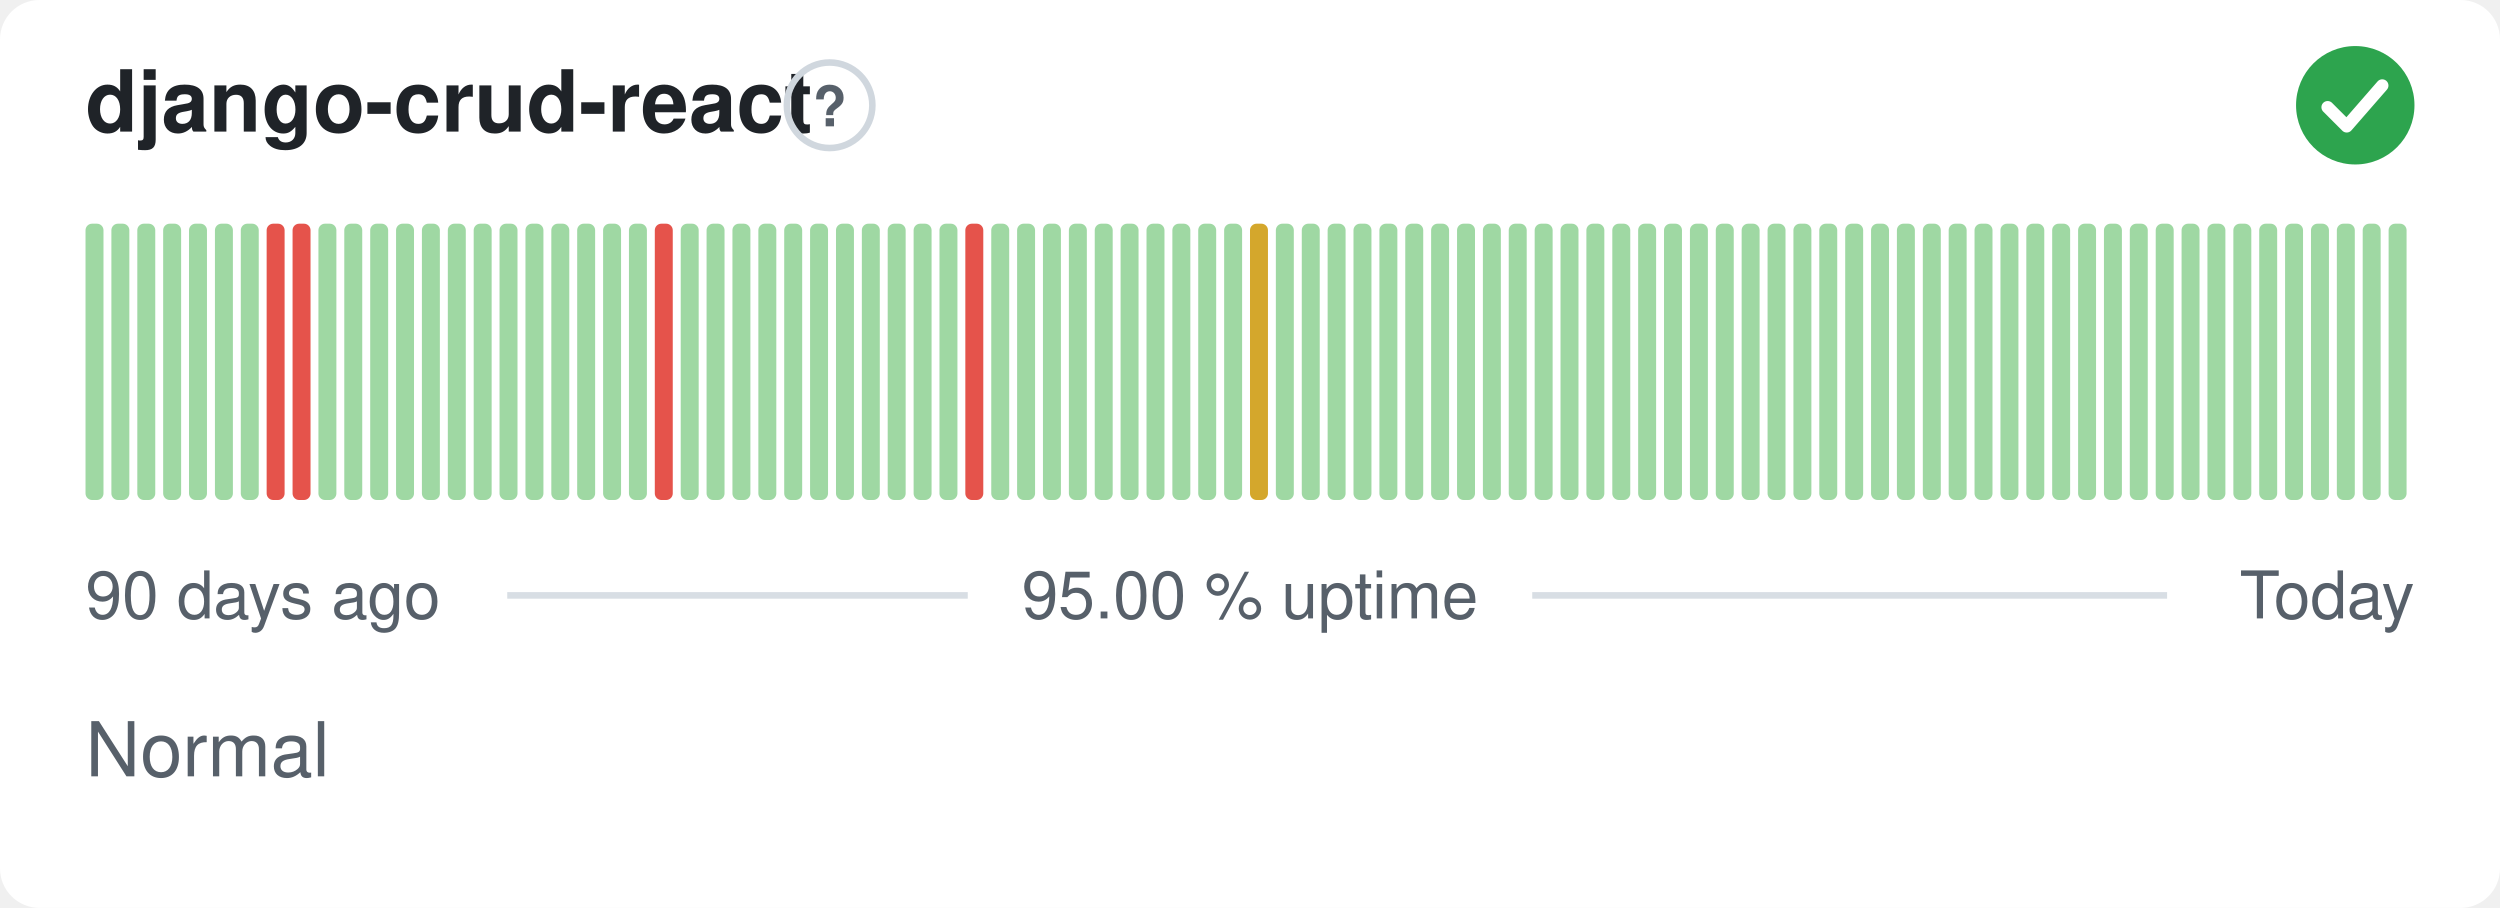
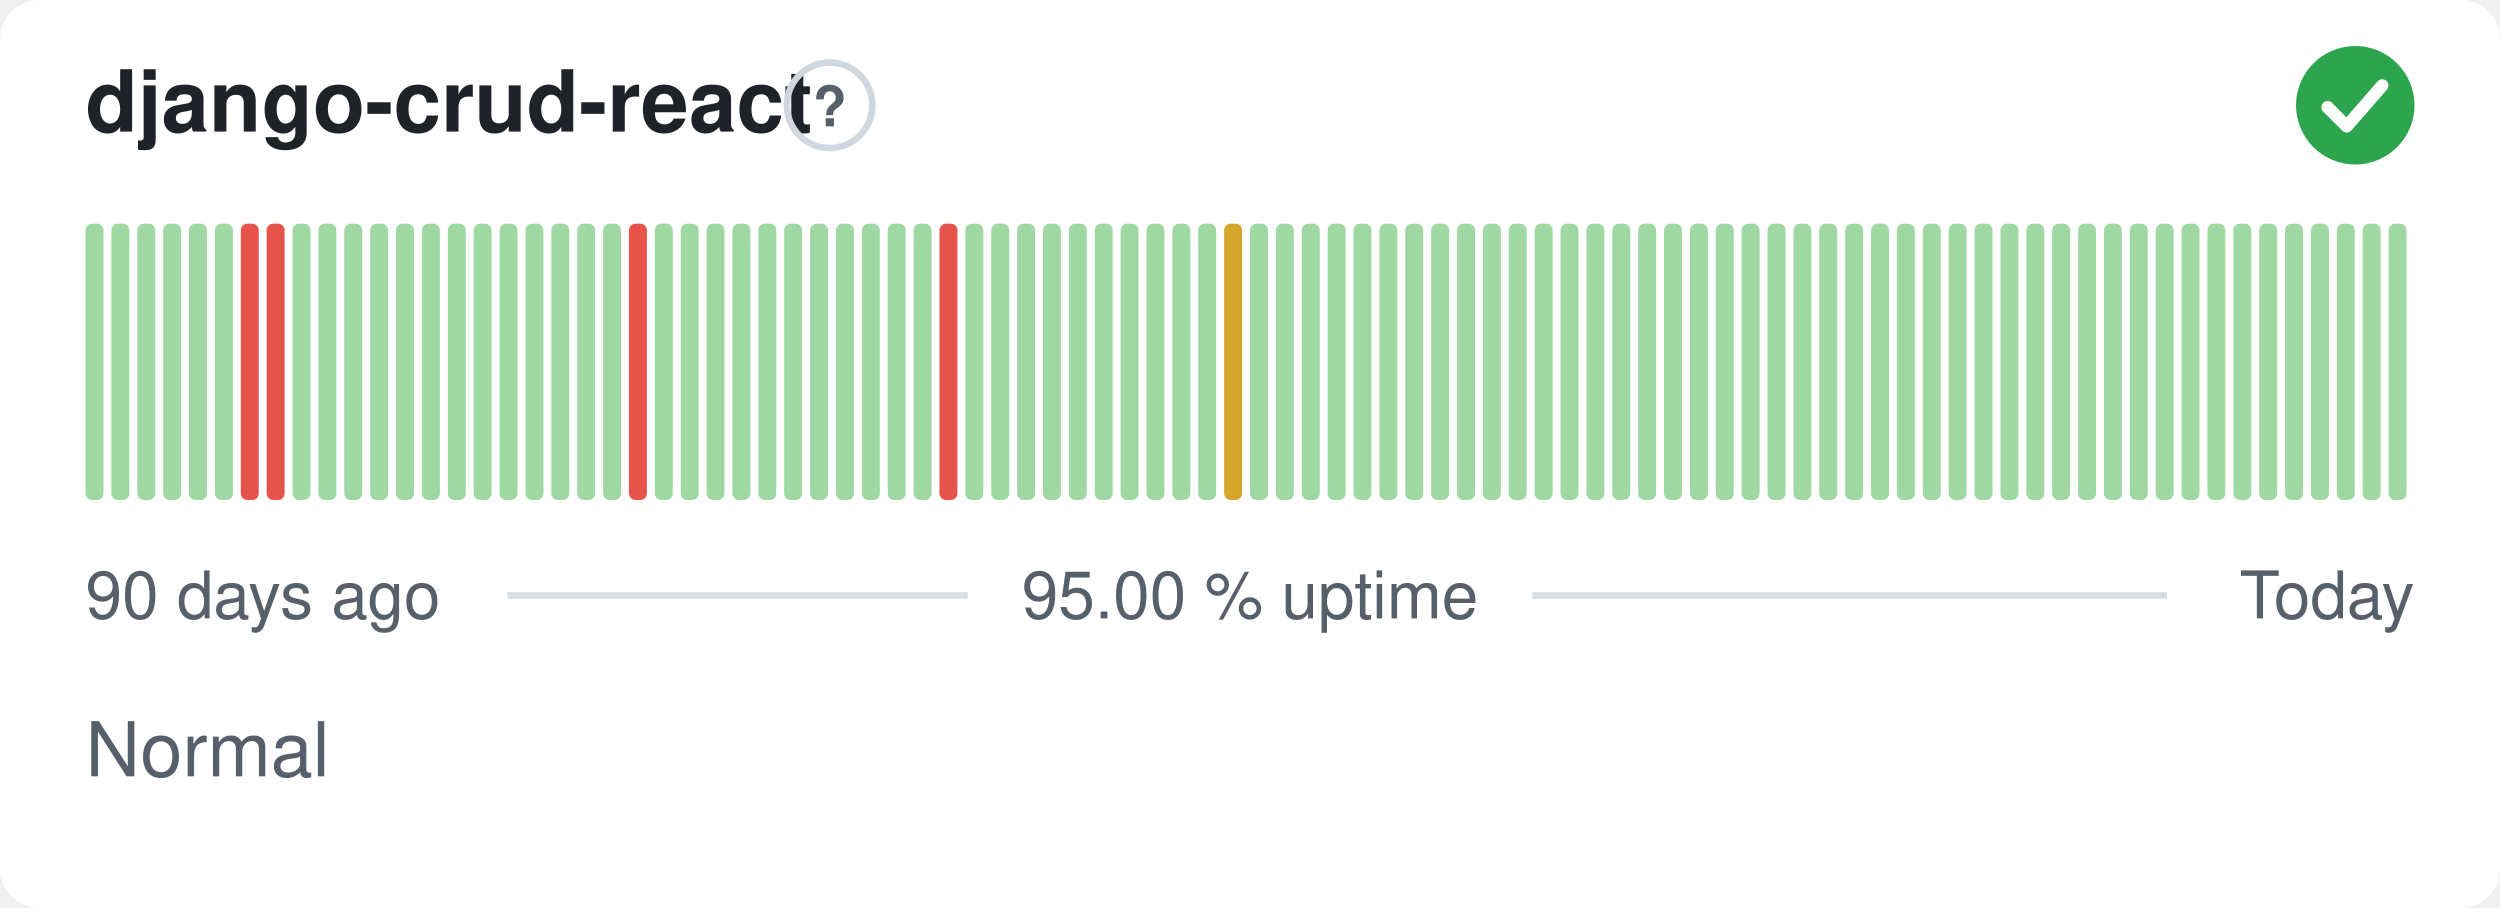
<svg xmlns="http://www.w3.org/2000/svg" width="380" height="138" viewBox="0 0 380 138" role="img" aria-label="django-crud-react: Normal, 95.00 % uptime over the last 90 days" font-family="-apple-system,BlinkMacSystemFont,'Segoe UI',Helvetica,Arial,sans-serif">
  <style>
    @media (prefers-color-scheme: dark) {
      .bg { fill: #0d1117 }
      .title { fill: #e6edf3 }
      .muted { fill: #8b949e }
      .hint { stroke: #30363d }
      .rule { stroke: #30363d }
      .nodata { fill: #21262d }
    }
  </style>
  <rect class="bg" width="380" height="138" rx="6" fill="#ffffff" />
  <text class="title" x="13" y="20" font-size="13" font-weight="600" fill="#1f2328">django-crud-react</text>
  <circle class="hint" cx="126.1" cy="16" r="6.5" fill="none" stroke="#d0d7de" stroke-width="1" />
  <text class="muted" x="126.1" y="19.2" text-anchor="middle" font-size="8.5" font-weight="700" fill="#57606a">?</text>
  <circle cx="358" cy="16" r="9" fill="#2da44e" />
  <path d="M353.80 16.30l2.90 2.90 5.40 -6.20" fill="none" stroke="#fff" stroke-width="1.89" stroke-linecap="round" stroke-linejoin="round" />
  <rect x="13.00" y="34.00" width="2.73" height="42.00" rx="1" fill="#9fd8a3" />
  <rect x="16.93" y="34.00" width="2.73" height="42.00" rx="1" fill="#9fd8a3" />
  <rect x="20.87" y="34.00" width="2.73" height="42.00" rx="1" fill="#9fd8a3" />
  <rect x="24.80" y="34.00" width="2.73" height="42.00" rx="1" fill="#9fd8a3" />
  <rect x="28.73" y="34.00" width="2.73" height="42.00" rx="1" fill="#9fd8a3" />
  <rect x="32.67" y="34.00" width="2.73" height="42.00" rx="1" fill="#9fd8a3" />
-   <rect x="36.60" y="34.00" width="2.73" height="42.00" rx="1" fill="#9fd8a3" />
+   <rect x="36.60" y="34.00" width="2.73" height="42.00" rx="1" fill="#e5534b" />
  <rect x="40.53" y="34.00" width="2.73" height="42.00" rx="1" fill="#e5534b" />
-   <rect x="44.47" y="34.00" width="2.73" height="42.00" rx="1" fill="#e5534b" />
+   <rect x="44.47" y="34.00" width="2.73" height="42.00" rx="1" fill="#9fd8a3" />
  <rect x="48.40" y="34.00" width="2.73" height="42.00" rx="1" fill="#9fd8a3" />
  <rect x="52.33" y="34.00" width="2.73" height="42.00" rx="1" fill="#9fd8a3" />
  <rect x="56.27" y="34.00" width="2.73" height="42.00" rx="1" fill="#9fd8a3" />
  <rect x="60.20" y="34.00" width="2.73" height="42.00" rx="1" fill="#9fd8a3" />
  <rect x="64.13" y="34.00" width="2.73" height="42.00" rx="1" fill="#9fd8a3" />
  <rect x="68.07" y="34.00" width="2.73" height="42.00" rx="1" fill="#9fd8a3" />
  <rect x="72.00" y="34.00" width="2.73" height="42.00" rx="1" fill="#9fd8a3" />
  <rect x="75.93" y="34.00" width="2.73" height="42.00" rx="1" fill="#9fd8a3" />
  <rect x="79.87" y="34.00" width="2.73" height="42.00" rx="1" fill="#9fd8a3" />
  <rect x="83.80" y="34.00" width="2.73" height="42.00" rx="1" fill="#9fd8a3" />
  <rect x="87.73" y="34.00" width="2.73" height="42.00" rx="1" fill="#9fd8a3" />
  <rect x="91.67" y="34.00" width="2.73" height="42.00" rx="1" fill="#9fd8a3" />
-   <rect x="95.60" y="34.00" width="2.73" height="42.00" rx="1" fill="#9fd8a3" />
-   <rect x="99.53" y="34.00" width="2.73" height="42.00" rx="1" fill="#e5534b" />
+   <rect x="95.60" y="34.00" width="2.73" height="42.00" rx="1" fill="#e5534b" />
+   <rect x="99.53" y="34.00" width="2.73" height="42.00" rx="1" fill="#9fd8a3" />
  <rect x="103.47" y="34.00" width="2.73" height="42.00" rx="1" fill="#9fd8a3" />
  <rect x="107.40" y="34.00" width="2.73" height="42.00" rx="1" fill="#9fd8a3" />
  <rect x="111.33" y="34.00" width="2.73" height="42.00" rx="1" fill="#9fd8a3" />
  <rect x="115.27" y="34.00" width="2.73" height="42.00" rx="1" fill="#9fd8a3" />
  <rect x="119.20" y="34.00" width="2.73" height="42.00" rx="1" fill="#9fd8a3" />
  <rect x="123.13" y="34.00" width="2.73" height="42.00" rx="1" fill="#9fd8a3" />
  <rect x="127.07" y="34.00" width="2.73" height="42.00" rx="1" fill="#9fd8a3" />
  <rect x="131.00" y="34.00" width="2.73" height="42.00" rx="1" fill="#9fd8a3" />
  <rect x="134.93" y="34.00" width="2.73" height="42.00" rx="1" fill="#9fd8a3" />
  <rect x="138.87" y="34.00" width="2.73" height="42.00" rx="1" fill="#9fd8a3" />
-   <rect x="142.80" y="34.00" width="2.73" height="42.00" rx="1" fill="#9fd8a3" />
-   <rect x="146.73" y="34.00" width="2.73" height="42.00" rx="1" fill="#e5534b" />
+   <rect x="142.80" y="34.00" width="2.73" height="42.00" rx="1" fill="#e5534b" />
+   <rect x="146.73" y="34.00" width="2.73" height="42.00" rx="1" fill="#9fd8a3" />
  <rect x="150.67" y="34.00" width="2.73" height="42.00" rx="1" fill="#9fd8a3" />
  <rect x="154.60" y="34.00" width="2.73" height="42.00" rx="1" fill="#9fd8a3" />
  <rect x="158.53" y="34.00" width="2.73" height="42.00" rx="1" fill="#9fd8a3" />
  <rect x="162.47" y="34.00" width="2.73" height="42.00" rx="1" fill="#9fd8a3" />
  <rect x="166.40" y="34.00" width="2.73" height="42.00" rx="1" fill="#9fd8a3" />
  <rect x="170.33" y="34.00" width="2.73" height="42.00" rx="1" fill="#9fd8a3" />
  <rect x="174.27" y="34.00" width="2.73" height="42.00" rx="1" fill="#9fd8a3" />
  <rect x="178.20" y="34.00" width="2.73" height="42.00" rx="1" fill="#9fd8a3" />
  <rect x="182.13" y="34.00" width="2.73" height="42.00" rx="1" fill="#9fd8a3" />
-   <rect x="186.07" y="34.00" width="2.73" height="42.00" rx="1" fill="#9fd8a3" />
-   <rect x="190.00" y="34.00" width="2.73" height="42.00" rx="1" fill="#d4a72c" />
+   <rect x="186.07" y="34.00" width="2.73" height="42.00" rx="1" fill="#d4a72c" />
+   <rect x="190.00" y="34.00" width="2.73" height="42.00" rx="1" fill="#9fd8a3" />
  <rect x="193.93" y="34.00" width="2.73" height="42.00" rx="1" fill="#9fd8a3" />
  <rect x="197.87" y="34.00" width="2.73" height="42.00" rx="1" fill="#9fd8a3" />
  <rect x="201.80" y="34.00" width="2.73" height="42.00" rx="1" fill="#9fd8a3" />
  <rect x="205.73" y="34.00" width="2.73" height="42.00" rx="1" fill="#9fd8a3" />
  <rect x="209.67" y="34.00" width="2.73" height="42.00" rx="1" fill="#9fd8a3" />
  <rect x="213.60" y="34.00" width="2.73" height="42.00" rx="1" fill="#9fd8a3" />
  <rect x="217.53" y="34.00" width="2.73" height="42.00" rx="1" fill="#9fd8a3" />
  <rect x="221.47" y="34.00" width="2.73" height="42.00" rx="1" fill="#9fd8a3" />
  <rect x="225.40" y="34.00" width="2.73" height="42.00" rx="1" fill="#9fd8a3" />
  <rect x="229.33" y="34.00" width="2.73" height="42.00" rx="1" fill="#9fd8a3" />
  <rect x="233.27" y="34.00" width="2.73" height="42.00" rx="1" fill="#9fd8a3" />
  <rect x="237.20" y="34.00" width="2.73" height="42.00" rx="1" fill="#9fd8a3" />
  <rect x="241.13" y="34.00" width="2.73" height="42.00" rx="1" fill="#9fd8a3" />
  <rect x="245.07" y="34.00" width="2.73" height="42.00" rx="1" fill="#9fd8a3" />
  <rect x="249.00" y="34.00" width="2.73" height="42.00" rx="1" fill="#9fd8a3" />
  <rect x="252.93" y="34.00" width="2.73" height="42.00" rx="1" fill="#9fd8a3" />
  <rect x="256.87" y="34.00" width="2.73" height="42.00" rx="1" fill="#9fd8a3" />
  <rect x="260.80" y="34.00" width="2.73" height="42.00" rx="1" fill="#9fd8a3" />
  <rect x="264.73" y="34.00" width="2.73" height="42.00" rx="1" fill="#9fd8a3" />
  <rect x="268.67" y="34.00" width="2.73" height="42.00" rx="1" fill="#9fd8a3" />
  <rect x="272.60" y="34.00" width="2.73" height="42.00" rx="1" fill="#9fd8a3" />
  <rect x="276.53" y="34.00" width="2.73" height="42.00" rx="1" fill="#9fd8a3" />
  <rect x="280.47" y="34.00" width="2.73" height="42.00" rx="1" fill="#9fd8a3" />
  <rect x="284.40" y="34.00" width="2.73" height="42.00" rx="1" fill="#9fd8a3" />
  <rect x="288.33" y="34.00" width="2.73" height="42.00" rx="1" fill="#9fd8a3" />
  <rect x="292.27" y="34.00" width="2.73" height="42.00" rx="1" fill="#9fd8a3" />
  <rect x="296.20" y="34.00" width="2.73" height="42.00" rx="1" fill="#9fd8a3" />
  <rect x="300.13" y="34.00" width="2.73" height="42.00" rx="1" fill="#9fd8a3" />
  <rect x="304.07" y="34.00" width="2.73" height="42.00" rx="1" fill="#9fd8a3" />
  <rect x="308.00" y="34.00" width="2.73" height="42.00" rx="1" fill="#9fd8a3" />
  <rect x="311.93" y="34.00" width="2.73" height="42.00" rx="1" fill="#9fd8a3" />
  <rect x="315.87" y="34.00" width="2.73" height="42.00" rx="1" fill="#9fd8a3" />
  <rect x="319.80" y="34.00" width="2.73" height="42.00" rx="1" fill="#9fd8a3" />
  <rect x="323.73" y="34.00" width="2.73" height="42.00" rx="1" fill="#9fd8a3" />
  <rect x="327.67" y="34.00" width="2.73" height="42.00" rx="1" fill="#9fd8a3" />
  <rect x="331.60" y="34.00" width="2.73" height="42.00" rx="1" fill="#9fd8a3" />
  <rect x="335.53" y="34.00" width="2.73" height="42.00" rx="1" fill="#9fd8a3" />
  <rect x="339.47" y="34.00" width="2.73" height="42.00" rx="1" fill="#9fd8a3" />
  <rect x="343.40" y="34.00" width="2.73" height="42.00" rx="1" fill="#9fd8a3" />
  <rect x="347.33" y="34.00" width="2.73" height="42.00" rx="1" fill="#9fd8a3" />
  <rect x="351.27" y="34.00" width="2.73" height="42.00" rx="1" fill="#9fd8a3" />
  <rect x="355.20" y="34.00" width="2.73" height="42.00" rx="1" fill="#9fd8a3" />
  <rect x="359.13" y="34.00" width="2.73" height="42.00" rx="1" fill="#9fd8a3" />
  <rect x="363.07" y="34.00" width="2.73" height="42.00" rx="1" fill="#9fd8a3" />
  <text class="muted" x="13" y="94" font-size="10" fill="#57606a">90 days ago</text>
  <text class="muted" x="190" y="94" text-anchor="middle" font-size="10" fill="#57606a">95.00 % uptime</text>
  <text class="muted" x="367" y="94" text-anchor="end" font-size="10" fill="#57606a">Today</text>
  <line class="rule" x1="77.1" y1="90.5" x2="147.1" y2="90.5" stroke="#d8dee4" stroke-width="1" />
  <line class="rule" x1="232.9" y1="90.5" x2="329.4" y2="90.5" stroke="#d8dee4" stroke-width="1" />
  <text class="muted" x="13" y="118" font-size="11.5" fill="#57606a">Normal</text>
</svg>
